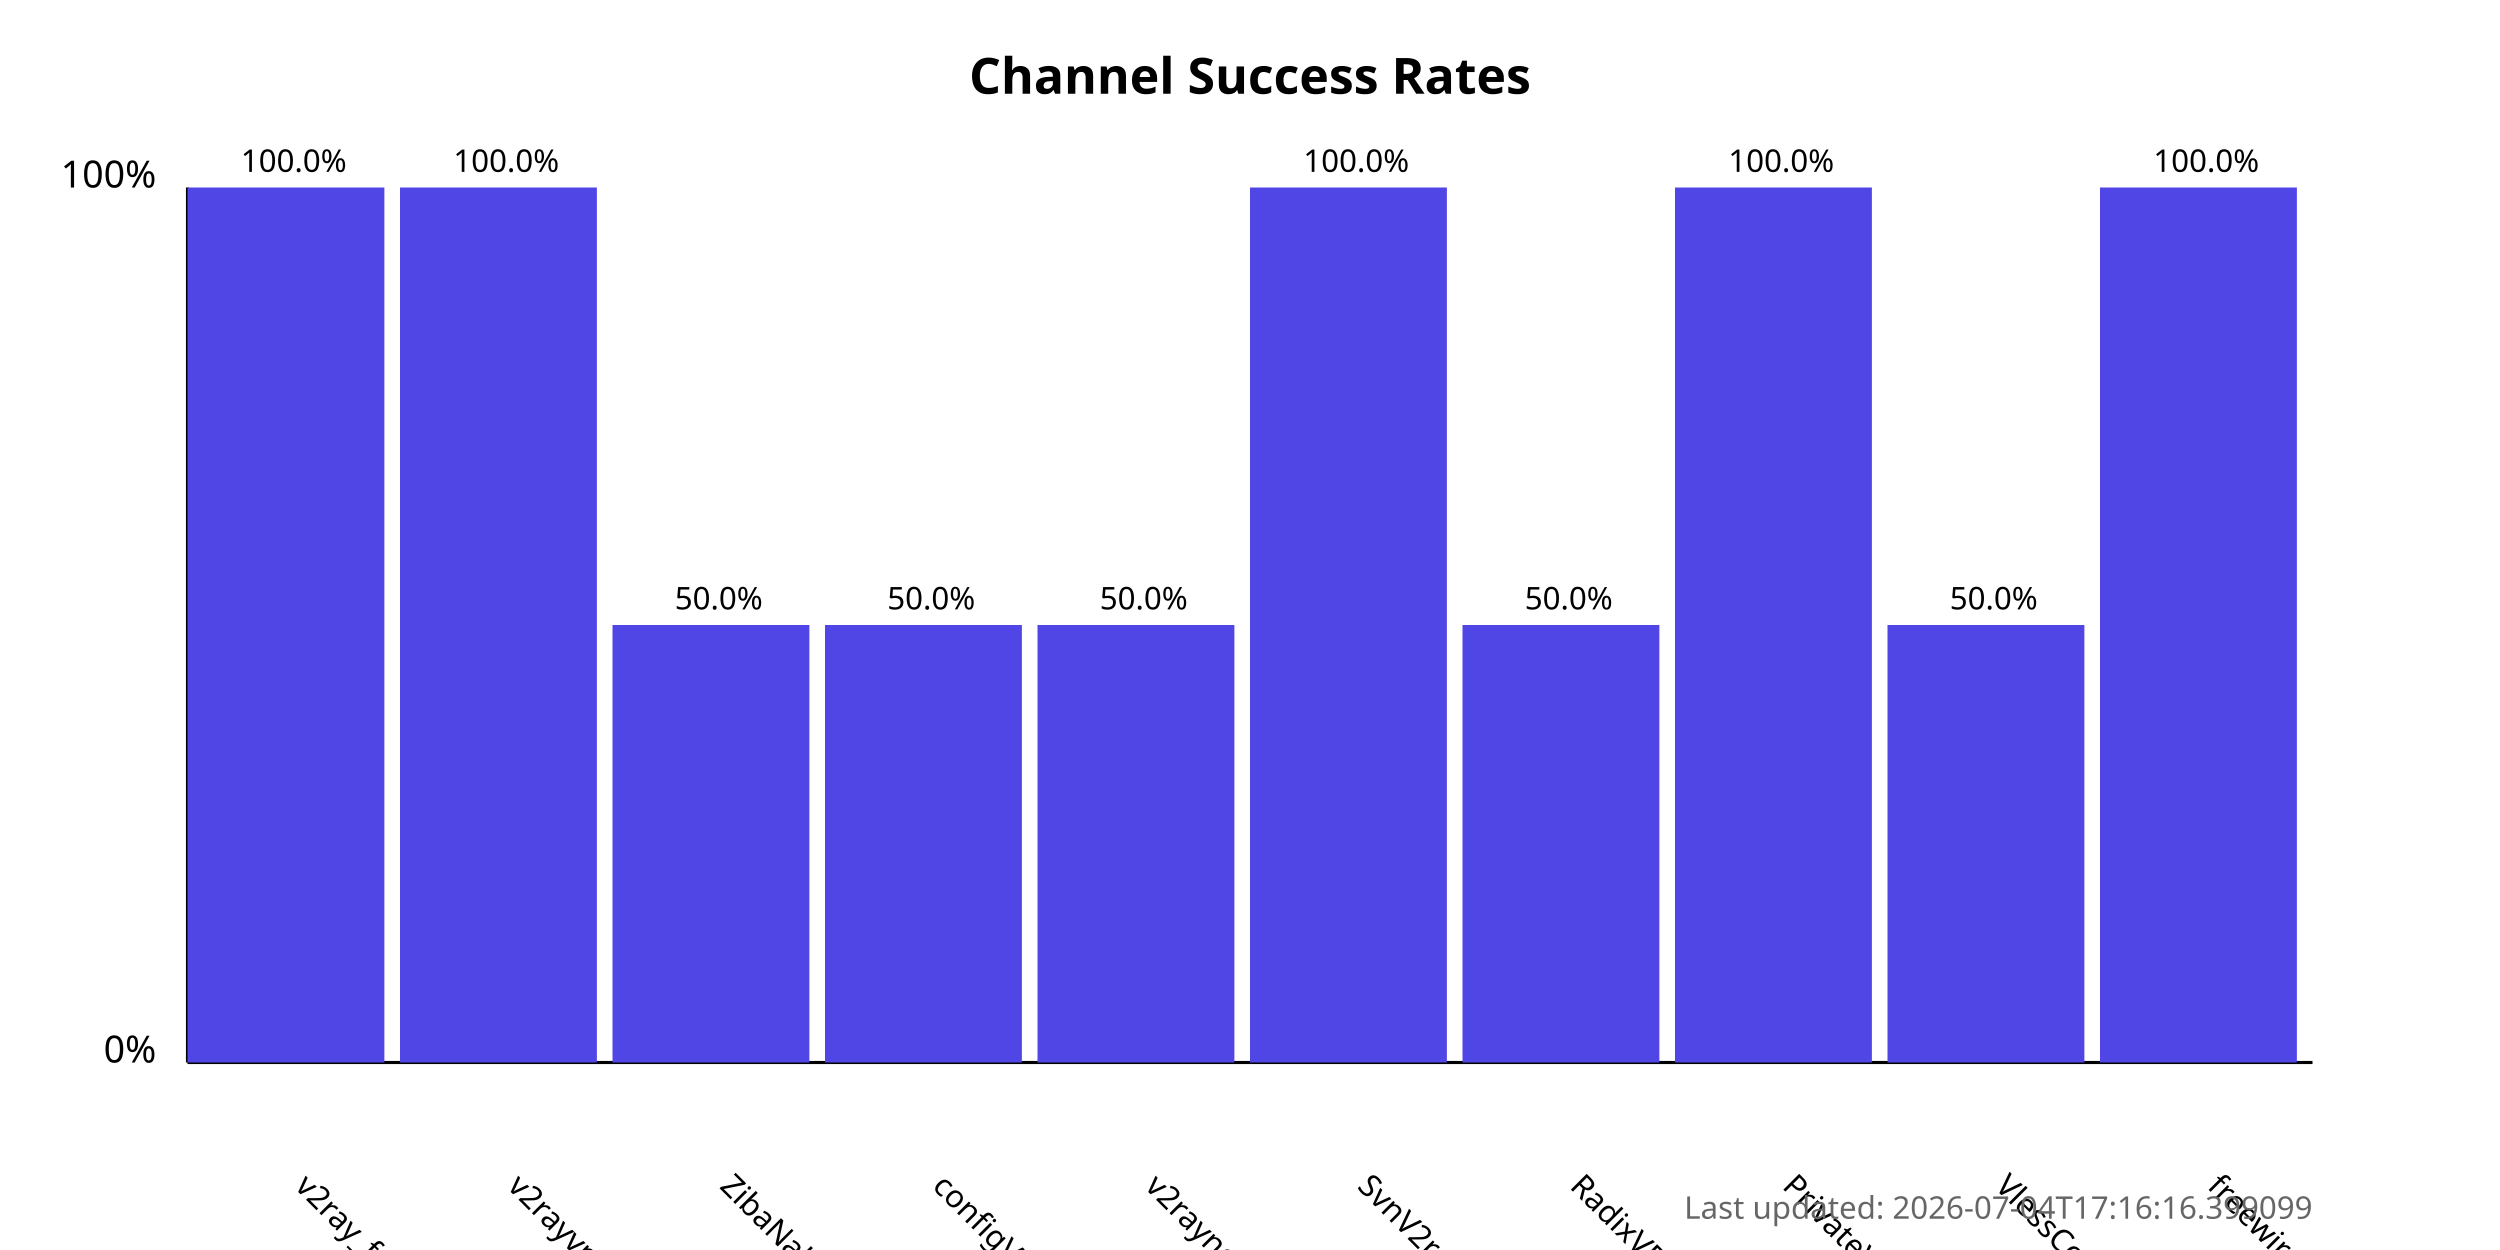
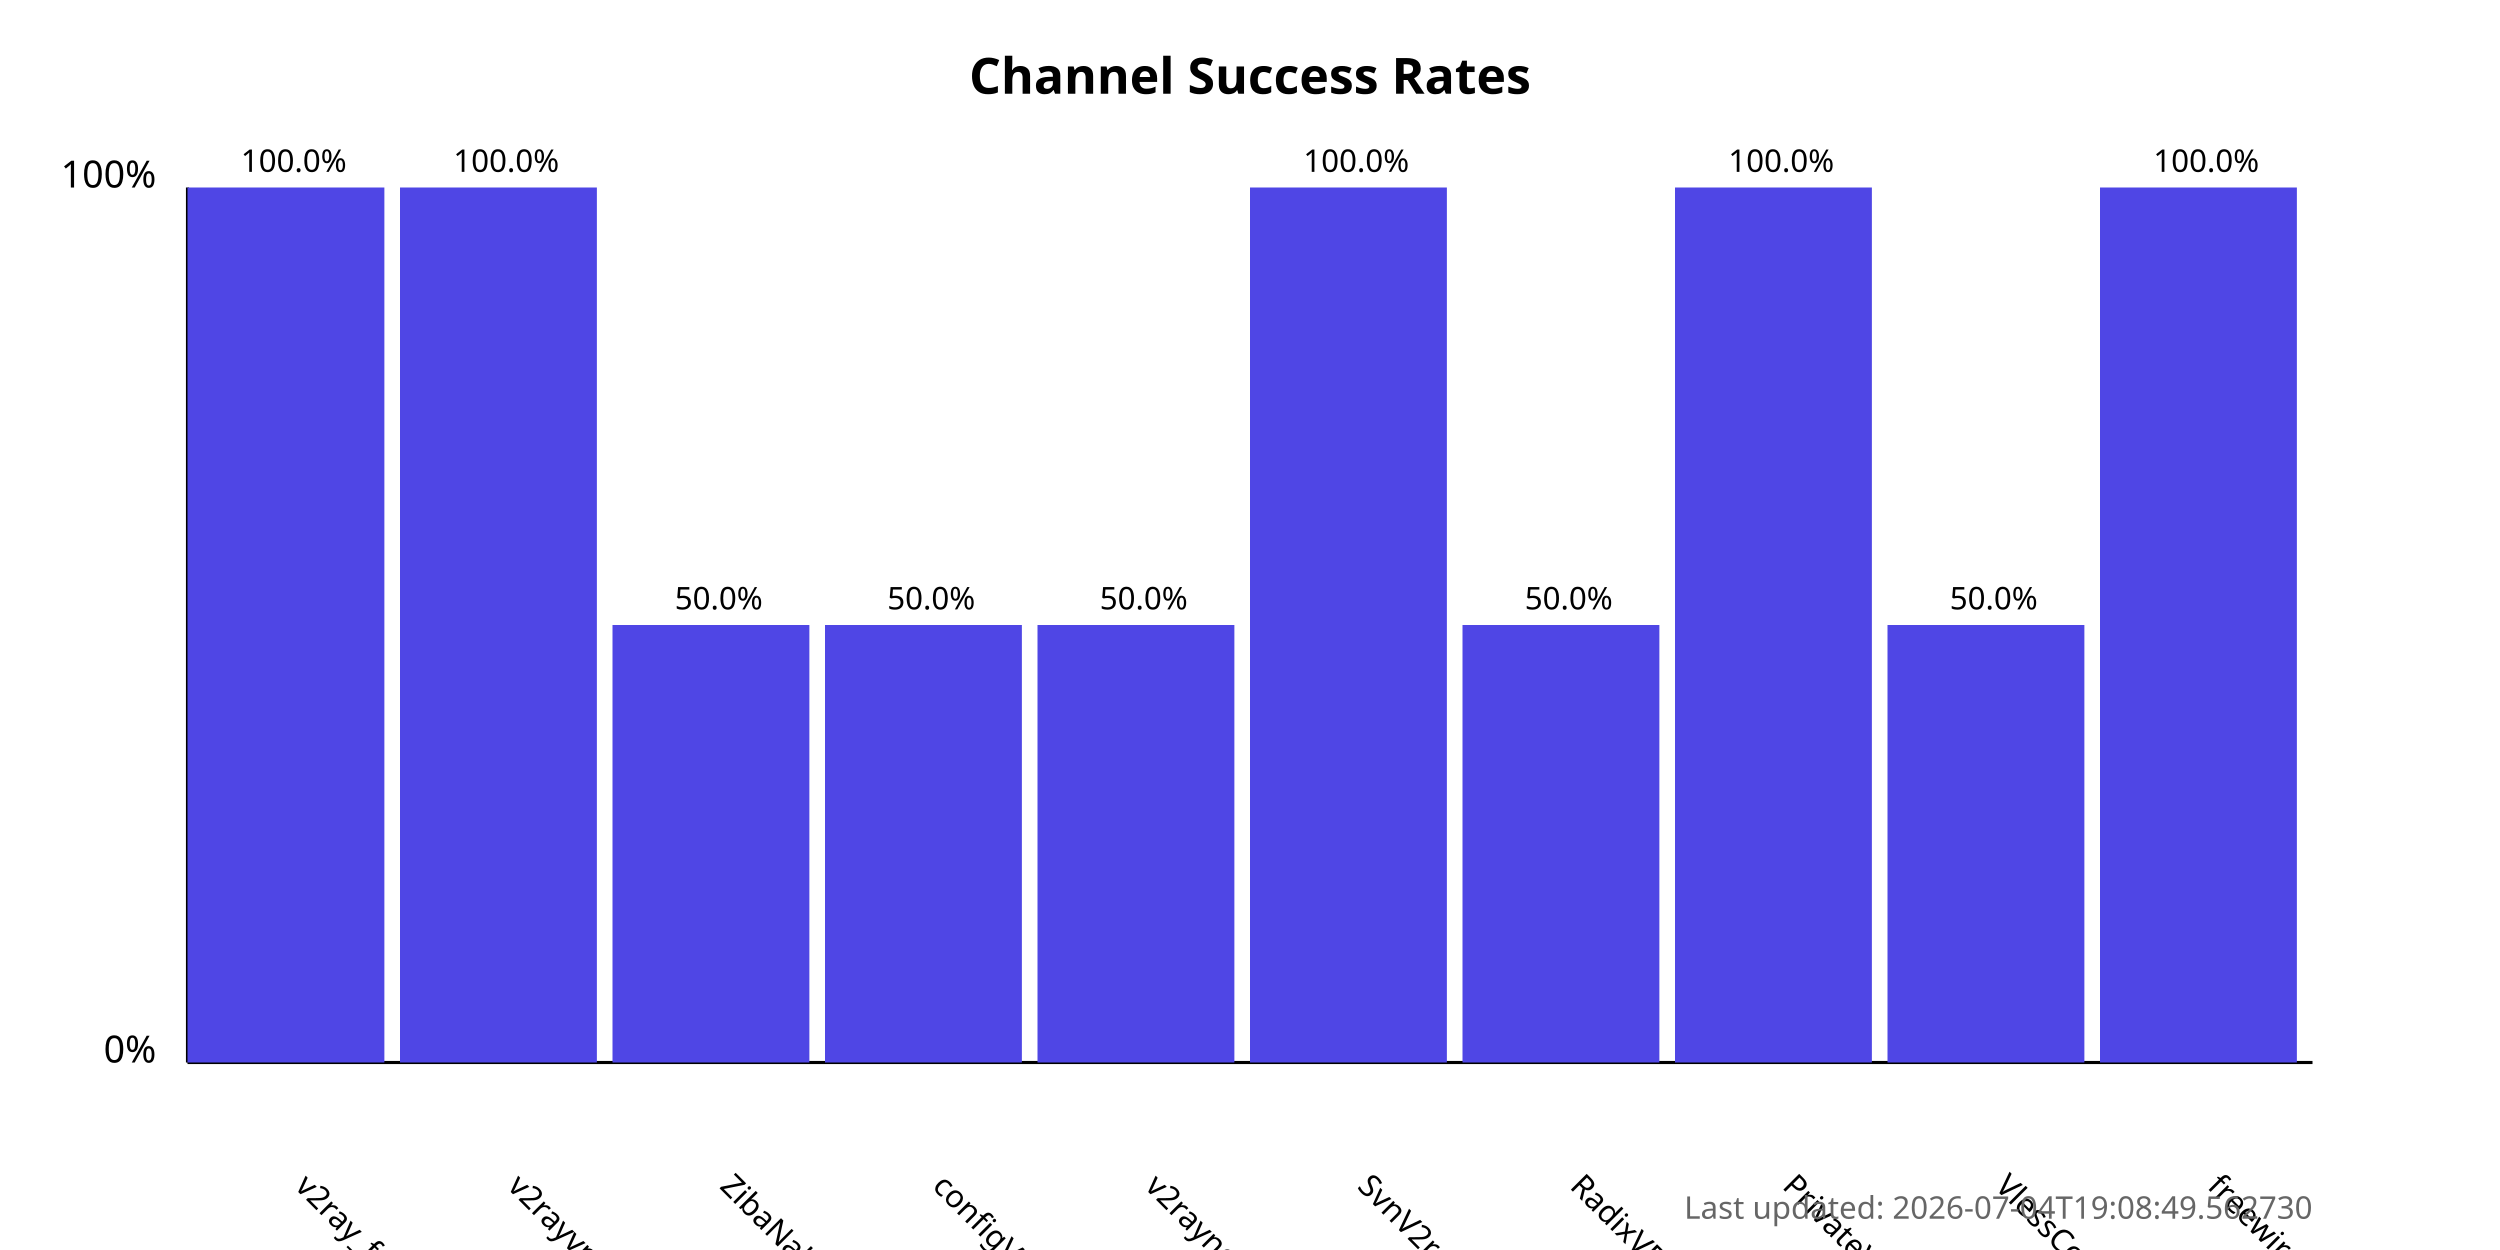
<svg xmlns="http://www.w3.org/2000/svg" width="800" height="400">
  <style>
            .chart-title { font: bold 16px sans-serif; }
            .axis-label { font: 12px sans-serif; }
            .tick-label { font: 10px sans-serif; }
            .bar { fill: #4f46e5; }
            .bar:hover { fill: #6366f1; }
            .timestamp { font: 10px sans-serif; fill: #666; }
        </style>
  <text x="400.0" y="30" text-anchor="middle" class="chart-title">
            Channel Success Rates
        </text>
  <line x1="60" y1="340" x2="60" y2="60" stroke="black" stroke-width="1" />
  <line x1="60" y1="340" x2="740" y2="340" stroke="black" stroke-width="1" />
  <text x="50" y="340" text-anchor="end" class="axis-label">0%</text>
  <text x="50" y="60" text-anchor="end" class="axis-label">100%</text>
  <g>
    <rect x="60" y="60.0" width="63.0" height="280.0" class="bar" />
    <text x="94.0" y="380" transform="rotate(45, 94.0, 380)" text-anchor="start" class="tick-label">
                v2ray_free_conf
            </text>
    <text x="94.0" y="55.0" text-anchor="middle" class="tick-label">
                100.0%
            </text>
  </g>
  <g>
    <rect x="128.0" y="60.0" width="63.0" height="280.0" class="bar" />
    <text x="162.0" y="380" transform="rotate(45, 162.0, 380)" text-anchor="start" class="tick-label">
                v2rayvpno
            </text>
    <text x="162.0" y="55.0" text-anchor="middle" class="tick-label">
                100.0%
            </text>
  </g>
  <g>
    <rect x="196.0" y="200.0" width="63.0" height="140.0" class="bar" />
    <text x="230.0" y="380" transform="rotate(45, 230.0, 380)" text-anchor="start" class="tick-label">
                ZibaNabz
            </text>
    <text x="230.0" y="195.0" text-anchor="middle" class="tick-label">
                50.0%
            </text>
  </g>
  <g>
    <rect x="264.0" y="200.0" width="63.0" height="140.0" class="bar" />
    <text x="298.0" y="380" transform="rotate(45, 298.0, 380)" text-anchor="start" class="tick-label">
                configV2rayForFree
            </text>
    <text x="298.0" y="195.0" text-anchor="middle" class="tick-label">
                50.0%
            </text>
  </g>
  <g>
    <rect x="332.0" y="200.0" width="63.0" height="140.0" class="bar" />
    <text x="366.0" y="380" transform="rotate(45, 366.0, 380)" text-anchor="start" class="tick-label">
                v2rayngvpn
            </text>
    <text x="366.0" y="195.0" text-anchor="middle" class="tick-label">
                50.0%
            </text>
  </g>
  <g>
    <rect x="400.0" y="60.0" width="63.0" height="280.0" class="bar" />
    <text x="434.0" y="380" transform="rotate(45, 434.0, 380)" text-anchor="start" class="tick-label">
                SvnV2ray
            </text>
    <text x="434.0" y="55.0" text-anchor="middle" class="tick-label">
                100.0%
            </text>
  </g>
  <g>
    <rect x="468.0" y="200.0" width="63.0" height="140.0" class="bar" />
    <text x="502.0" y="380" transform="rotate(45, 502.0, 380)" text-anchor="start" class="tick-label">
                RadixVPN
            </text>
    <text x="502.0" y="195.0" text-anchor="middle" class="tick-label">
                50.0%
            </text>
  </g>
  <g>
    <rect x="536.0" y="60.0" width="63.0" height="280.0" class="bar" />
    <text x="570.0" y="380" transform="rotate(45, 570.0, 380)" text-anchor="start" class="tick-label">
                PrivateVPNs
            </text>
    <text x="570.0" y="55.0" text-anchor="middle" class="tick-label">
                100.0%
            </text>
  </g>
  <g>
    <rect x="604.0" y="200.0" width="63.0" height="140.0" class="bar" />
    <text x="638.0" y="380" transform="rotate(45, 638.0, 380)" text-anchor="start" class="tick-label">
                VlessConfig
            </text>
    <text x="638.0" y="195.0" text-anchor="middle" class="tick-label">
                50.0%
            </text>
  </g>
  <g>
    <rect x="672.0" y="60.0" width="63.0" height="280.0" class="bar" />
    <text x="706.0" y="380" transform="rotate(45, 706.0, 380)" text-anchor="start" class="tick-label">
                freewireguard
            </text>
    <text x="706.0" y="55.0" text-anchor="middle" class="tick-label">
                100.0%
            </text>
  </g>
  <text x="740" y="390" text-anchor="end" class="timestamp">
-             Last updated: 2026-07-04T17:16:16.399099
+             Last updated: 2026-07-04T19:08:49.562730
        </text>
</svg>
